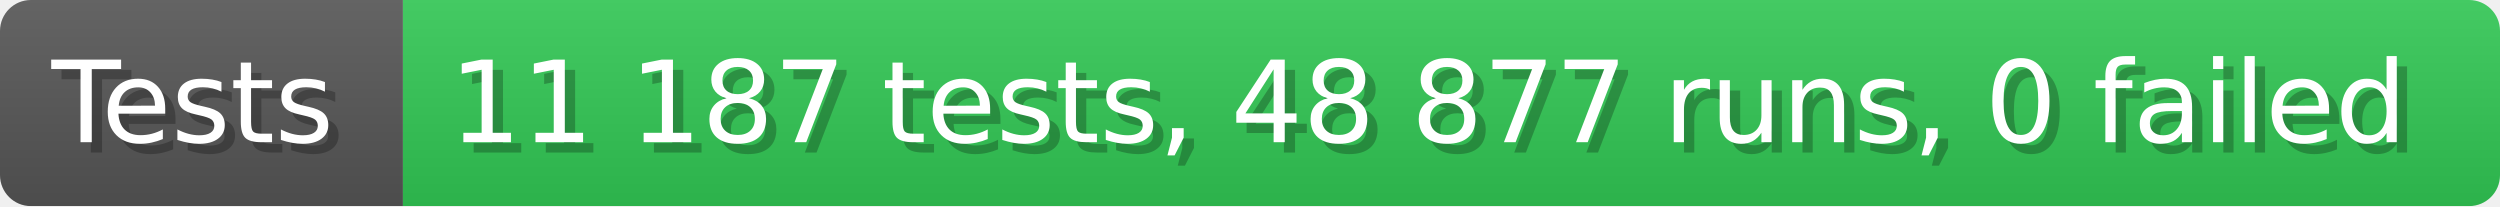
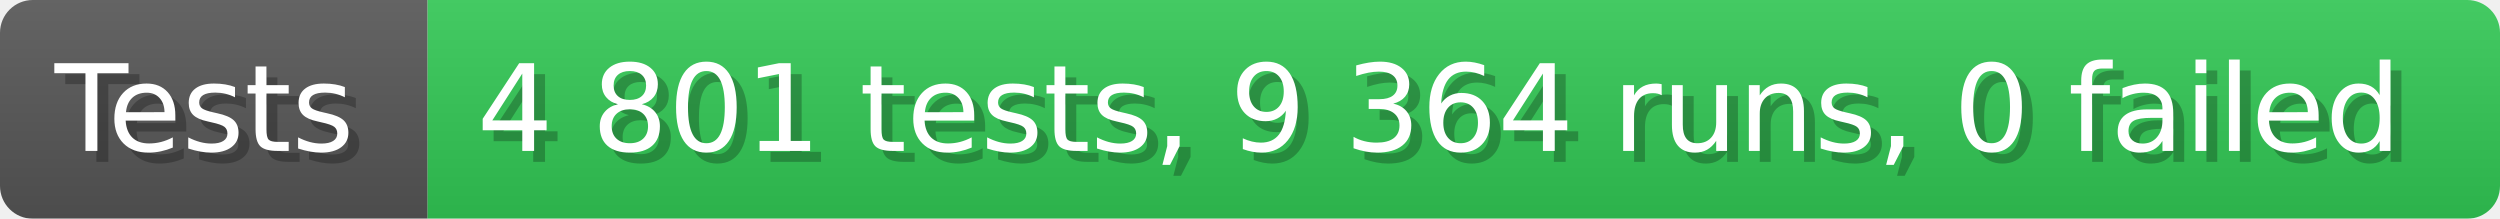
- <svg xmlns="http://www.w3.org/2000/svg" width="242.6" height="20" viewBox="0 0 2426 200" role="img" aria-label="Tests: 11 187 tests, 48 877 runs, 0 failed">
+ <svg xmlns="http://www.w3.org/2000/svg" width="228.6" height="20" viewBox="0 0 2286 200" role="img" aria-label="Tests: 4 801 tests, 9 364 runs, 0 failed">
  <linearGradient id="a" x2="0" y2="100%">
    <stop offset="0" stop-opacity=".1" stop-color="#EEE" />
    <stop offset="1" stop-opacity=".1" />
  </linearGradient>
  <mask id="m">
-     <rect width="2426" height="200" rx="30" fill="#FFF" />
+     <rect width="2286" height="200" rx="30" fill="#FFF" />
  </mask>
  <g mask="url(#m)">
    <rect width="391" height="200" fill="#555" />
-     <rect width="2035" height="200" fill="#31c653" x="391" />
-     <rect width="2426" height="200" fill="url(#a)" />
+     <rect width="1895" height="200" fill="#31c653" x="391" />
+     <rect width="2286" height="200" fill="url(#a)" />
  </g>
  <g aria-hidden="true" fill="#fff" text-anchor="start" font-family="Verdana,DejaVu Sans,sans-serif" font-size="110">
    <text x="60" y="148" textLength="291" fill="#000" opacity="0.25">Tests</text>
    <text x="50" y="138" textLength="291">Tests</text>
-     <text x="446" y="148" textLength="1935" fill="#000" opacity="0.25">11 187 tests, 48 877 runs, 0 failed</text>
-     <text x="436" y="138" textLength="1935">11 187 tests, 48 877 runs, 0 failed</text>
+     <text x="446" y="148" textLength="1795" fill="#000" opacity="0.25">4 801 tests, 9 364 runs, 0 failed</text>
+     <text x="436" y="138" textLength="1795">4 801 tests, 9 364 runs, 0 failed</text>
  </g>
</svg>
